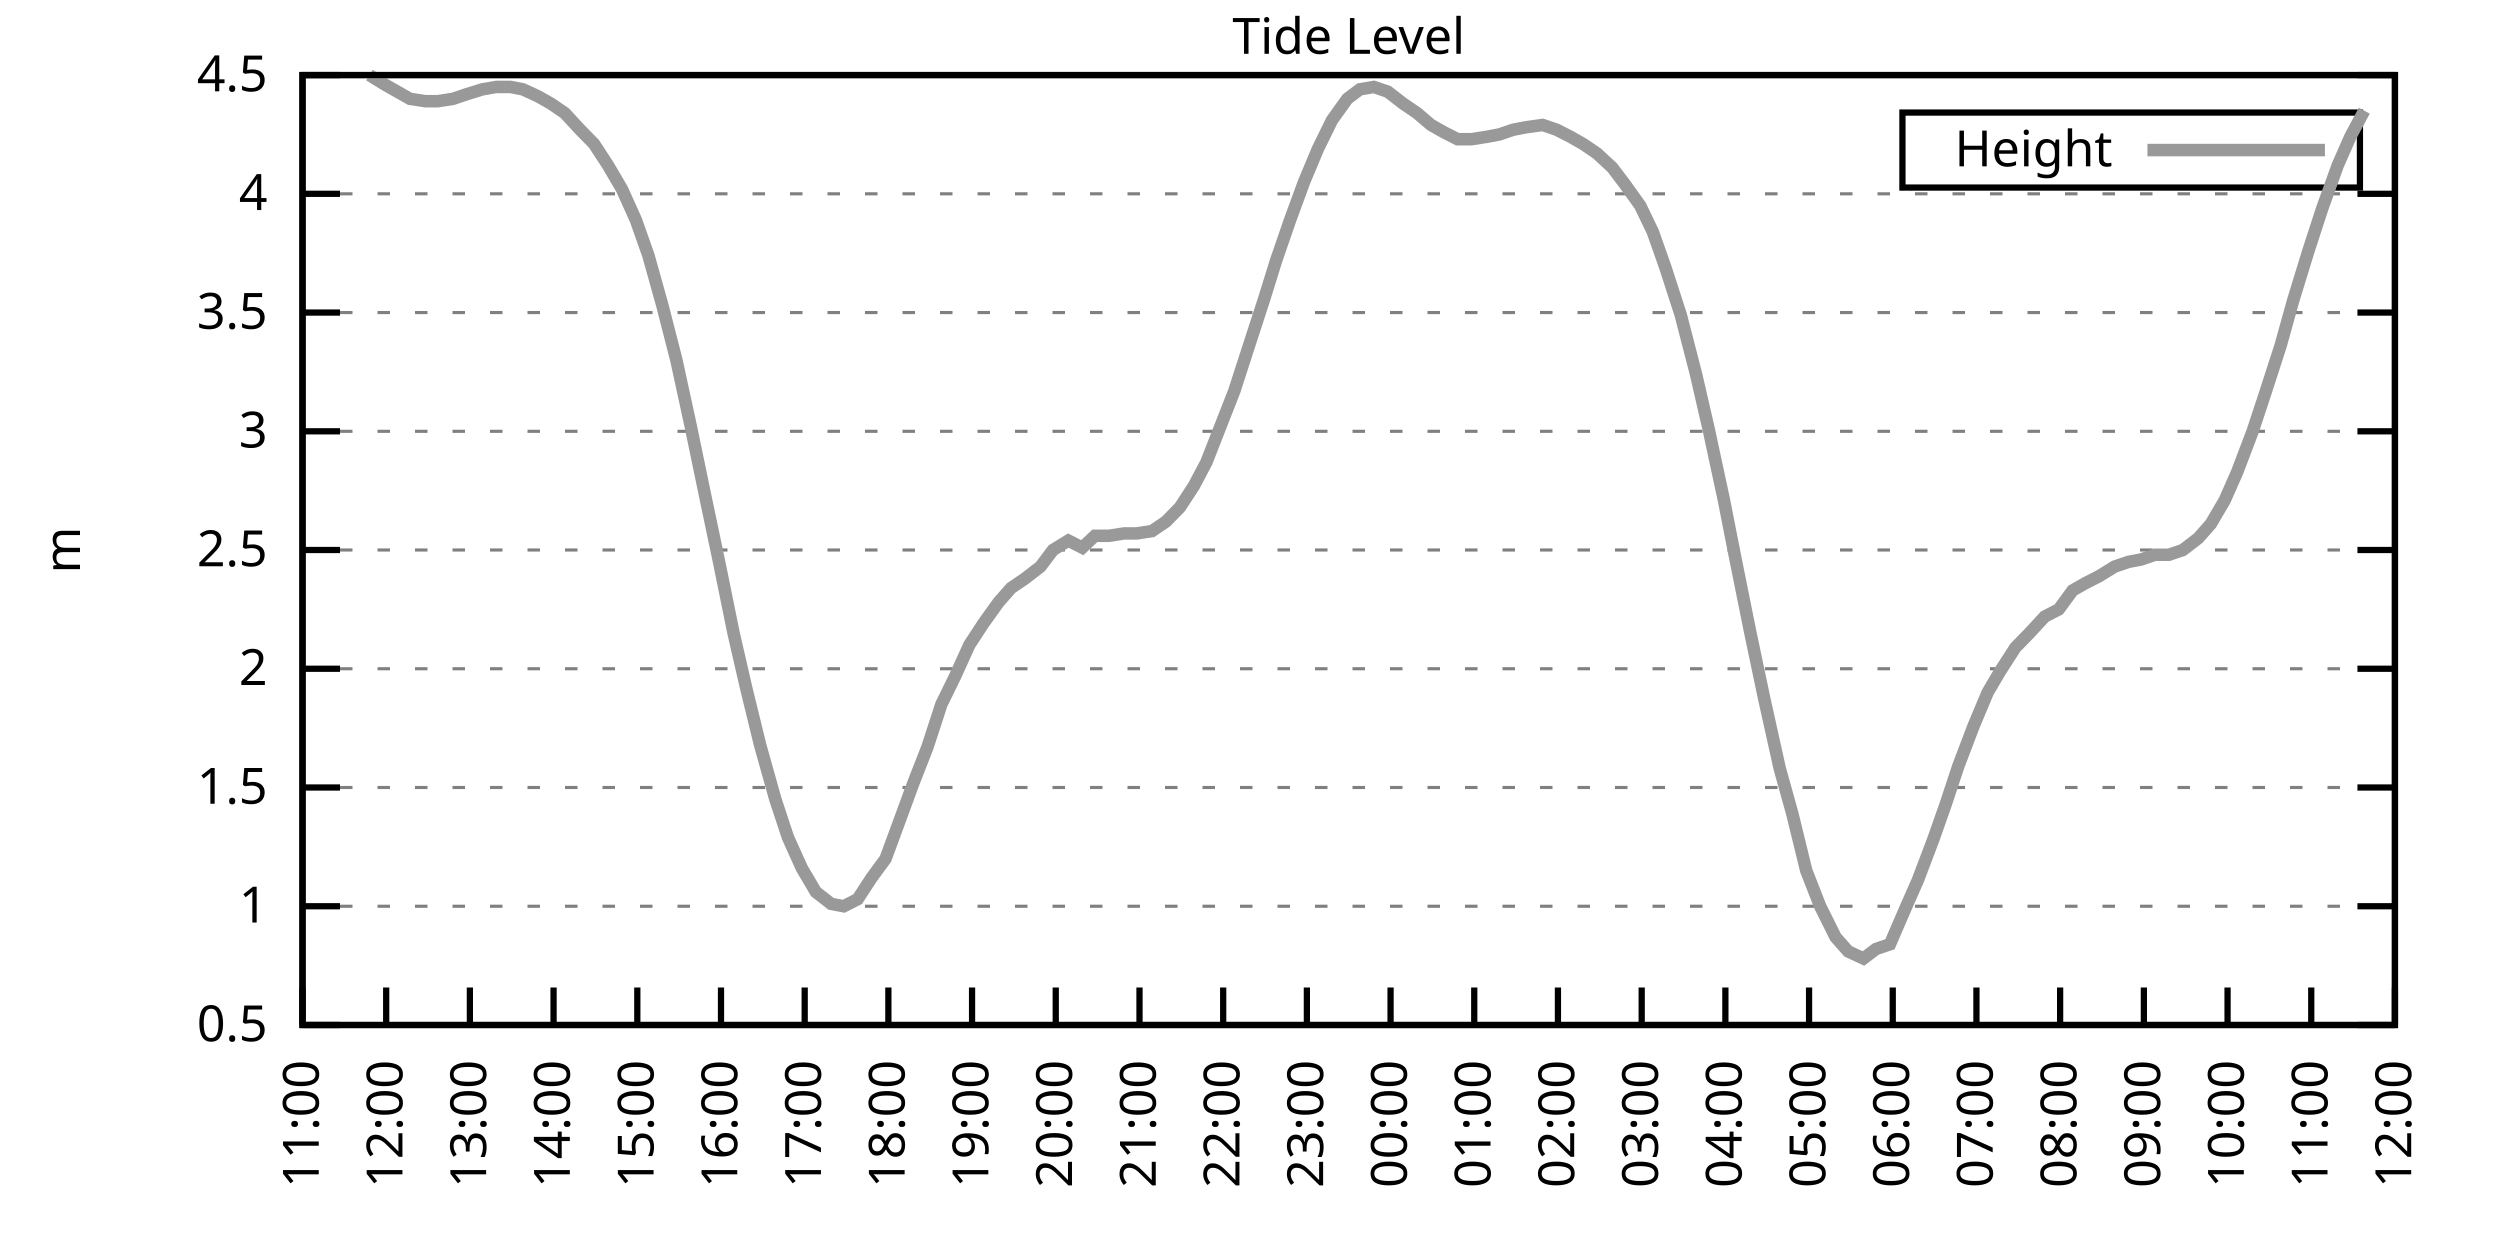
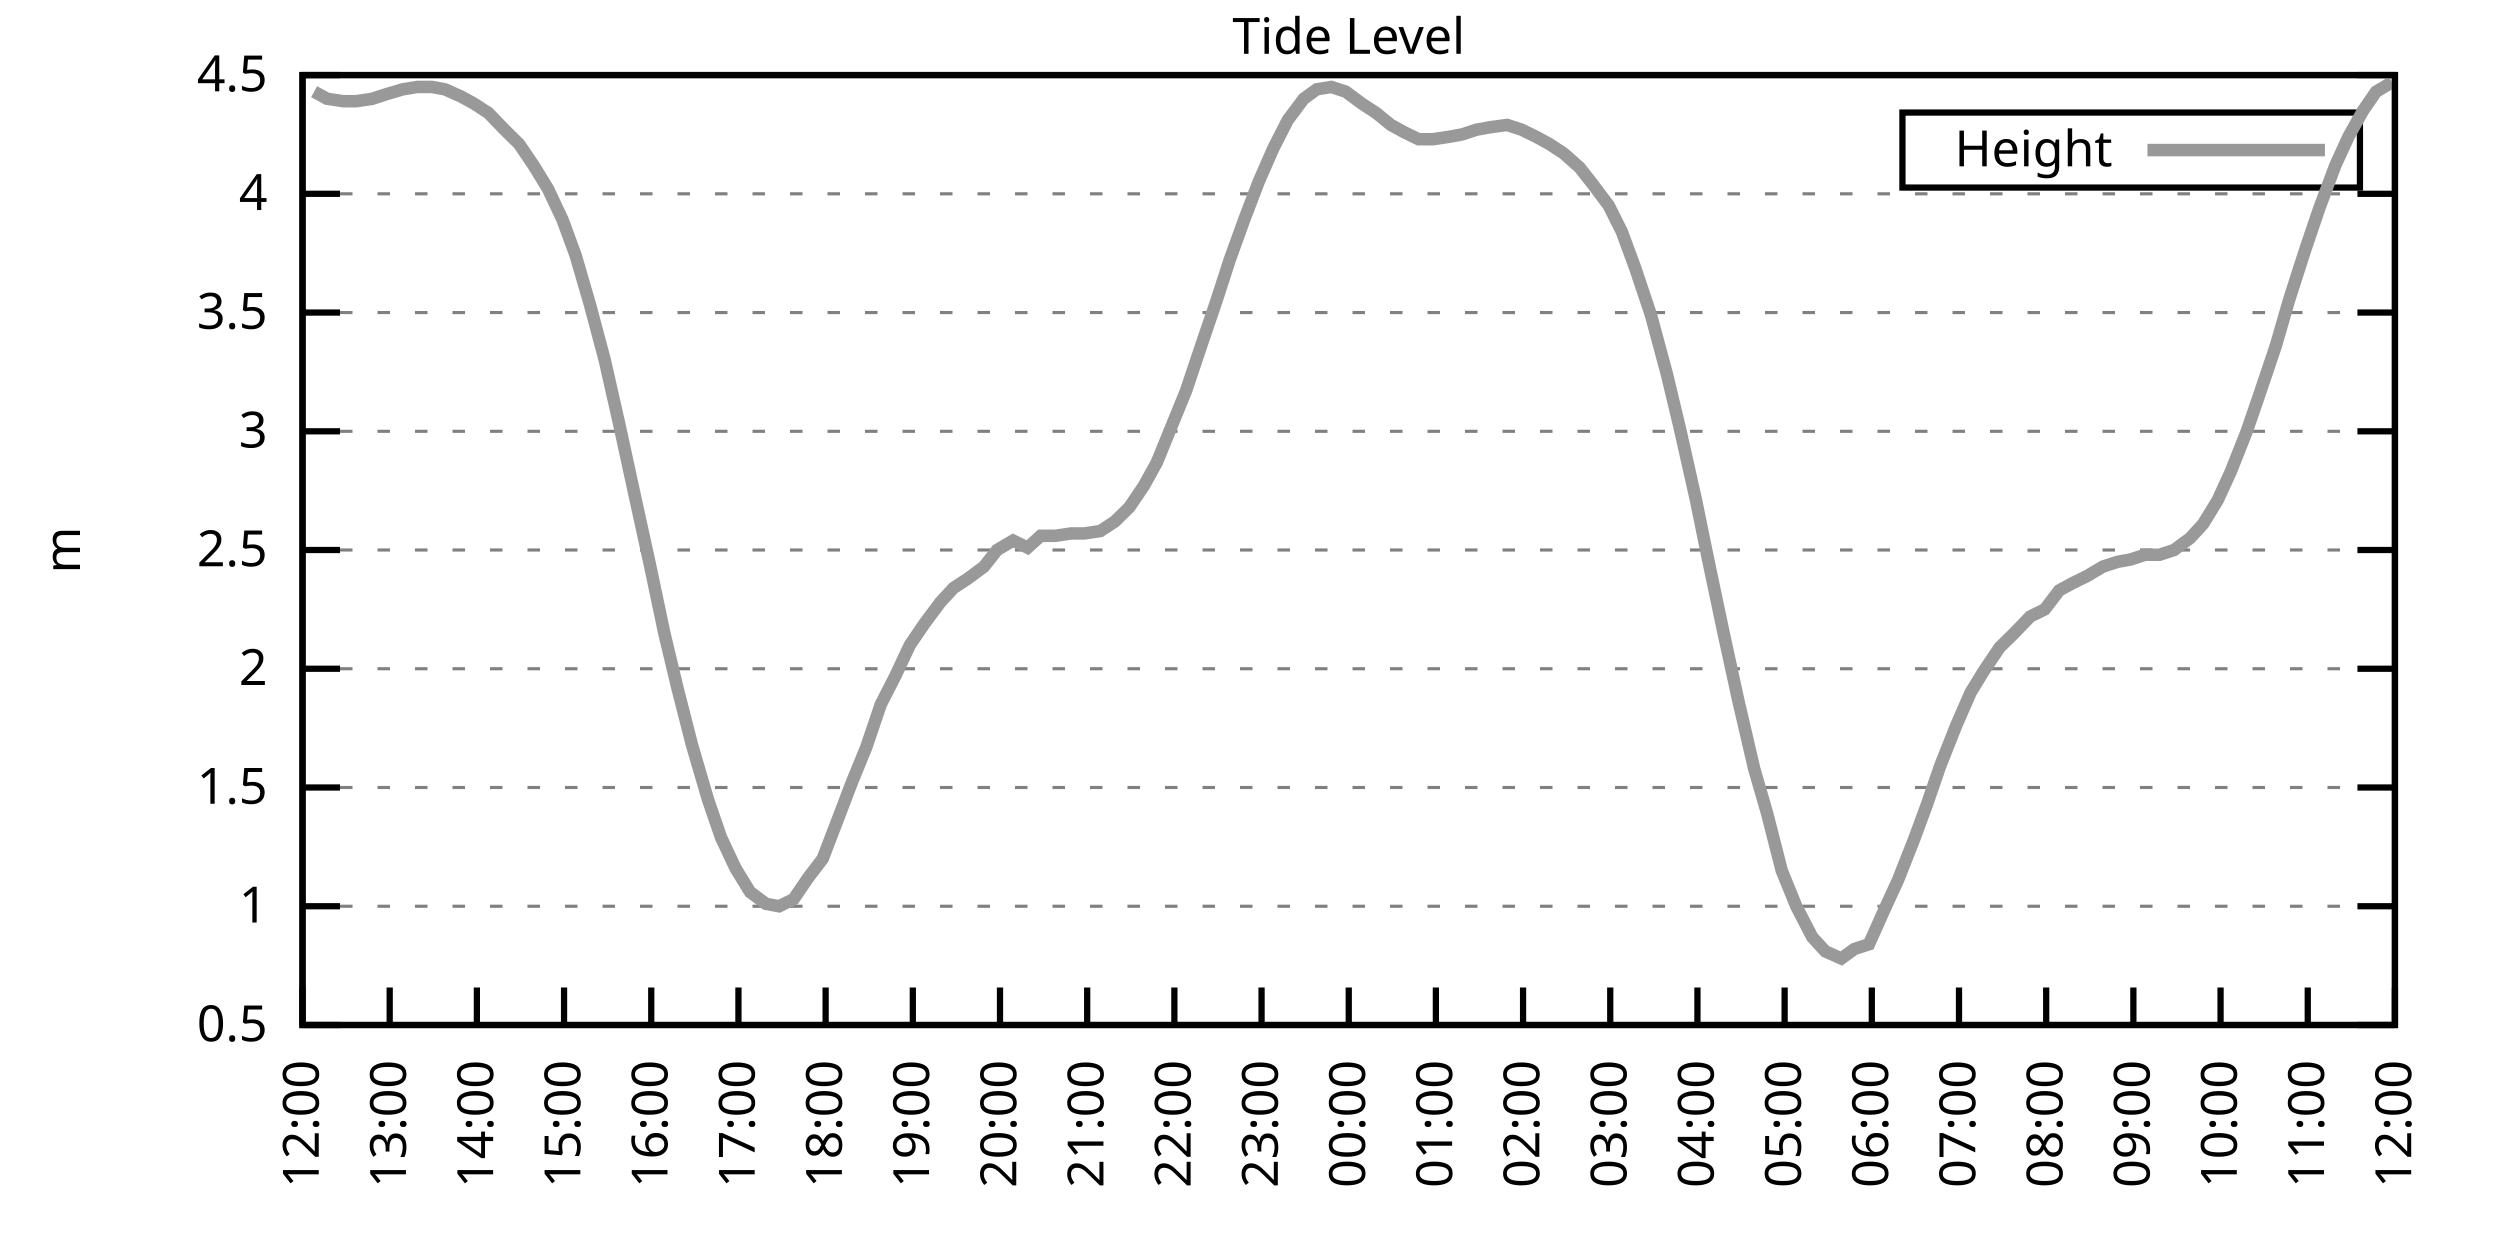
<svg xmlns="http://www.w3.org/2000/svg" xmlns:xlink="http://www.w3.org/1999/xlink" width="400" height="200" viewBox="0 0 400 200">
  <g id="gnuplot_canvas">
    <rect x="0" y="0" width="400" height="200" fill="none" />
    <defs>
      <circle id="gpDot" r="0.5" stroke-width="0.5" stroke="currentColor" />
      <path id="gpPt0" stroke-width="0.333" stroke="currentColor" d="M-1,0 h2 M0,-1 v2" />
      <path id="gpPt1" stroke-width="0.333" stroke="currentColor" d="M-1,-1 L1,1 M1,-1 L-1,1" />
      <path id="gpPt2" stroke-width="0.333" stroke="currentColor" d="M-1,0 L1,0 M0,-1 L0,1 M-1,-1 L1,1 M-1,1 L1,-1" />
      <rect id="gpPt3" stroke-width="0.333" stroke="currentColor" x="-1" y="-1" width="2" height="2" />
      <rect id="gpPt4" stroke-width="0.333" stroke="currentColor" fill="currentColor" x="-1" y="-1" width="2" height="2" />
      <circle id="gpPt5" stroke-width="0.333" stroke="currentColor" cx="0" cy="0" r="1" />
      <use xlink:href="#gpPt5" id="gpPt6" fill="currentColor" stroke="none" />
      <path id="gpPt7" stroke-width="0.333" stroke="currentColor" d="M0,-1.33 L-1.33,0.67 L1.33,0.67 z" />
      <use xlink:href="#gpPt7" id="gpPt8" fill="currentColor" stroke="none" />
      <use xlink:href="#gpPt7" id="gpPt9" stroke="currentColor" transform="rotate(180)" />
      <use xlink:href="#gpPt9" id="gpPt10" fill="currentColor" stroke="none" />
      <use xlink:href="#gpPt3" id="gpPt11" stroke="currentColor" transform="rotate(45)" />
      <use xlink:href="#gpPt11" id="gpPt12" fill="currentColor" stroke="none" />
      <path id="gpPt13" stroke-width="0.333" stroke="currentColor" d="M0,1.330 L1.265,0.411 L0.782,-1.067 L-0.782,-1.076 L-1.265,0.411 z" />
      <use xlink:href="#gpPt13" id="gpPt14" fill="currentColor" stroke="none" />
      <filter id="textbox" filterUnits="objectBoundingBox" x="0" y="0" height="1" width="1">
        <feFlood flood-color="white" flood-opacity="1" result="bgnd" />
        <feComposite in="SourceGraphic" in2="bgnd" operator="atop" />
      </filter>
      <filter id="greybox" filterUnits="objectBoundingBox" x="0" y="0" height="1" width="1">
        <feFlood flood-color="lightgrey" flood-opacity="1" result="grey" />
        <feComposite in="SourceGraphic" in2="grey" operator="atop" />
      </filter>
    </defs>
    <g fill="none" color="white" stroke="currentColor" stroke-width="1.00" stroke-linecap="butt" stroke-linejoin="miter">
</g>
    <g fill="none" color="black" stroke="currentColor" stroke-width="1.00" stroke-linecap="butt" stroke-linejoin="miter">
      <g stroke="none" shape-rendering="crispEdges">
        <polygon fill="rgb(255, 255, 255)" points="48.40,164.00 383.18,164.00 383.18,12.02 48.40,12.02 " />
      </g>
    </g>
    <g fill="none" color="black" stroke="currentColor" stroke-width="1.00" stroke-linecap="butt" stroke-linejoin="miter">
</g>
    <g fill="none" color="black" stroke="black" stroke-width="0.50" stroke-linecap="butt" stroke-linejoin="miter">
</g>
    <g fill="none" color="gray" stroke="currentColor" stroke-width="0.50" stroke-linecap="butt" stroke-linejoin="miter">
      <path stroke="gray" stroke-dasharray="2,4" class="gridline" d="M48.40,164.00 L383.19,164.00  " />
    </g>
    <g fill="none" color="gray" stroke="gray" stroke-width="1.00" stroke-linecap="butt" stroke-linejoin="miter">
</g>
    <g fill="none" color="black" stroke="currentColor" stroke-width="1.00" stroke-linecap="butt" stroke-linejoin="miter">
      <path stroke="black" d="M48.40,164.00 L54.40,164.00 M383.19,164.00 L377.19,164.00  " />
      <g transform="translate(42.80,166.60)" stroke="none" fill="black" font-family="Sans" font-size="8.00" text-anchor="end">
        <text>
          <tspan font-family="Sans"> 0.5</tspan>
        </text>
      </g>
    </g>
    <g fill="none" color="black" stroke="currentColor" stroke-width="1.00" stroke-linecap="butt" stroke-linejoin="miter">
</g>
    <g fill="none" color="black" stroke="black" stroke-width="0.50" stroke-linecap="butt" stroke-linejoin="miter">
</g>
    <g fill="none" color="gray" stroke="currentColor" stroke-width="0.50" stroke-linecap="butt" stroke-linejoin="miter">
      <path stroke="gray" stroke-dasharray="2,4" class="gridline" d="M48.40,145.00 L383.19,145.00  " />
    </g>
    <g fill="none" color="gray" stroke="gray" stroke-width="1.00" stroke-linecap="butt" stroke-linejoin="miter">
</g>
    <g fill="none" color="black" stroke="currentColor" stroke-width="1.00" stroke-linecap="butt" stroke-linejoin="miter">
      <path stroke="black" d="M48.40,145.00 L54.40,145.00 M383.19,145.00 L377.19,145.00  " />
      <g transform="translate(42.80,147.60)" stroke="none" fill="black" font-family="Sans" font-size="8.00" text-anchor="end">
        <text>
          <tspan font-family="Sans"> 1</tspan>
        </text>
      </g>
    </g>
    <g fill="none" color="black" stroke="currentColor" stroke-width="1.00" stroke-linecap="butt" stroke-linejoin="miter">
</g>
    <g fill="none" color="black" stroke="black" stroke-width="0.50" stroke-linecap="butt" stroke-linejoin="miter">
</g>
    <g fill="none" color="gray" stroke="currentColor" stroke-width="0.50" stroke-linecap="butt" stroke-linejoin="miter">
      <path stroke="gray" stroke-dasharray="2,4" class="gridline" d="M48.40,126.00 L383.19,126.00  " />
    </g>
    <g fill="none" color="gray" stroke="gray" stroke-width="1.00" stroke-linecap="butt" stroke-linejoin="miter">
</g>
    <g fill="none" color="black" stroke="currentColor" stroke-width="1.00" stroke-linecap="butt" stroke-linejoin="miter">
      <path stroke="black" d="M48.40,126.00 L54.40,126.00 M383.19,126.00 L377.19,126.00  " />
      <g transform="translate(42.80,128.60)" stroke="none" fill="black" font-family="Sans" font-size="8.00" text-anchor="end">
        <text>
          <tspan font-family="Sans"> 1.5</tspan>
        </text>
      </g>
    </g>
    <g fill="none" color="black" stroke="currentColor" stroke-width="1.00" stroke-linecap="butt" stroke-linejoin="miter">
</g>
    <g fill="none" color="black" stroke="black" stroke-width="0.50" stroke-linecap="butt" stroke-linejoin="miter">
</g>
    <g fill="none" color="gray" stroke="currentColor" stroke-width="0.50" stroke-linecap="butt" stroke-linejoin="miter">
      <path stroke="gray" stroke-dasharray="2,4" class="gridline" d="M48.40,107.00 L383.19,107.00  " />
    </g>
    <g fill="none" color="gray" stroke="gray" stroke-width="1.00" stroke-linecap="butt" stroke-linejoin="miter">
</g>
    <g fill="none" color="black" stroke="currentColor" stroke-width="1.00" stroke-linecap="butt" stroke-linejoin="miter">
      <path stroke="black" d="M48.40,107.00 L54.40,107.00 M383.19,107.00 L377.19,107.00  " />
      <g transform="translate(42.80,109.60)" stroke="none" fill="black" font-family="Sans" font-size="8.00" text-anchor="end">
        <text>
          <tspan font-family="Sans"> 2</tspan>
        </text>
      </g>
    </g>
    <g fill="none" color="black" stroke="currentColor" stroke-width="1.00" stroke-linecap="butt" stroke-linejoin="miter">
</g>
    <g fill="none" color="black" stroke="black" stroke-width="0.50" stroke-linecap="butt" stroke-linejoin="miter">
</g>
    <g fill="none" color="gray" stroke="currentColor" stroke-width="0.50" stroke-linecap="butt" stroke-linejoin="miter">
      <path stroke="gray" stroke-dasharray="2,4" class="gridline" d="M48.40,88.00 L383.19,88.00  " />
    </g>
    <g fill="none" color="gray" stroke="gray" stroke-width="1.00" stroke-linecap="butt" stroke-linejoin="miter">
</g>
    <g fill="none" color="black" stroke="currentColor" stroke-width="1.00" stroke-linecap="butt" stroke-linejoin="miter">
      <path stroke="black" d="M48.40,88.00 L54.40,88.00 M383.19,88.00 L377.19,88.00  " />
      <g transform="translate(42.80,90.60)" stroke="none" fill="black" font-family="Sans" font-size="8.00" text-anchor="end">
        <text>
          <tspan font-family="Sans"> 2.5</tspan>
        </text>
      </g>
    </g>
    <g fill="none" color="black" stroke="currentColor" stroke-width="1.00" stroke-linecap="butt" stroke-linejoin="miter">
</g>
    <g fill="none" color="black" stroke="black" stroke-width="0.50" stroke-linecap="butt" stroke-linejoin="miter">
</g>
    <g fill="none" color="gray" stroke="currentColor" stroke-width="0.50" stroke-linecap="butt" stroke-linejoin="miter">
      <path stroke="gray" stroke-dasharray="2,4" class="gridline" d="M48.40,69.01 L383.19,69.01  " />
    </g>
    <g fill="none" color="gray" stroke="gray" stroke-width="1.00" stroke-linecap="butt" stroke-linejoin="miter">
</g>
    <g fill="none" color="black" stroke="currentColor" stroke-width="1.00" stroke-linecap="butt" stroke-linejoin="miter">
      <path stroke="black" d="M48.40,69.01 L54.40,69.01 M383.19,69.01 L377.19,69.01  " />
      <g transform="translate(42.80,71.61)" stroke="none" fill="black" font-family="Sans" font-size="8.00" text-anchor="end">
        <text>
          <tspan font-family="Sans"> 3</tspan>
        </text>
      </g>
    </g>
    <g fill="none" color="black" stroke="currentColor" stroke-width="1.00" stroke-linecap="butt" stroke-linejoin="miter">
</g>
    <g fill="none" color="black" stroke="black" stroke-width="0.50" stroke-linecap="butt" stroke-linejoin="miter">
</g>
    <g fill="none" color="gray" stroke="currentColor" stroke-width="0.50" stroke-linecap="butt" stroke-linejoin="miter">
      <path stroke="gray" stroke-dasharray="2,4" class="gridline" d="M48.40,50.01 L383.19,50.01  " />
    </g>
    <g fill="none" color="gray" stroke="gray" stroke-width="1.00" stroke-linecap="butt" stroke-linejoin="miter">
</g>
    <g fill="none" color="black" stroke="currentColor" stroke-width="1.00" stroke-linecap="butt" stroke-linejoin="miter">
      <path stroke="black" d="M48.40,50.01 L54.40,50.01 M383.19,50.01 L377.19,50.01  " />
      <g transform="translate(42.80,52.61)" stroke="none" fill="black" font-family="Sans" font-size="8.00" text-anchor="end">
        <text>
          <tspan font-family="Sans"> 3.5</tspan>
        </text>
      </g>
    </g>
    <g fill="none" color="black" stroke="currentColor" stroke-width="1.00" stroke-linecap="butt" stroke-linejoin="miter">
</g>
    <g fill="none" color="black" stroke="black" stroke-width="0.50" stroke-linecap="butt" stroke-linejoin="miter">
</g>
    <g fill="none" color="gray" stroke="currentColor" stroke-width="0.50" stroke-linecap="butt" stroke-linejoin="miter">
      <path stroke="gray" stroke-dasharray="2,4" class="gridline" d="M48.40,31.01 L383.19,31.01  " />
    </g>
    <g fill="none" color="gray" stroke="gray" stroke-width="1.00" stroke-linecap="butt" stroke-linejoin="miter">
</g>
    <g fill="none" color="black" stroke="currentColor" stroke-width="1.00" stroke-linecap="butt" stroke-linejoin="miter">
      <path stroke="black" d="M48.40,31.01 L54.40,31.01 M383.19,31.01 L377.19,31.01  " />
      <g transform="translate(42.80,33.61)" stroke="none" fill="black" font-family="Sans" font-size="8.00" text-anchor="end">
        <text>
          <tspan font-family="Sans"> 4</tspan>
        </text>
      </g>
    </g>
    <g fill="none" color="black" stroke="currentColor" stroke-width="1.00" stroke-linecap="butt" stroke-linejoin="miter">
</g>
    <g fill="none" color="black" stroke="black" stroke-width="0.50" stroke-linecap="butt" stroke-linejoin="miter">
</g>
    <g fill="none" color="gray" stroke="currentColor" stroke-width="0.50" stroke-linecap="butt" stroke-linejoin="miter">
      <path stroke="gray" stroke-dasharray="2,4" class="gridline" d="M48.40,12.01 L383.19,12.01  " />
    </g>
    <g fill="none" color="gray" stroke="gray" stroke-width="1.00" stroke-linecap="butt" stroke-linejoin="miter">
</g>
    <g fill="none" color="black" stroke="currentColor" stroke-width="1.00" stroke-linecap="butt" stroke-linejoin="miter">
      <path stroke="black" d="M48.40,12.01 L54.40,12.01 M383.19,12.01 L377.19,12.01  " />
      <g transform="translate(42.80,14.61)" stroke="none" fill="black" font-family="Sans" font-size="8.00" text-anchor="end">
        <text>
          <tspan font-family="Sans"> 4.5</tspan>
        </text>
      </g>
    </g>
    <g fill="none" color="black" stroke="currentColor" stroke-width="1.00" stroke-linecap="butt" stroke-linejoin="miter">
      <path stroke="black" d="M48.40,164.00 L48.40,158.00  " />
      <g transform="translate(51.00,169.60) rotate(270.00)" stroke="none" fill="black" font-family="Sans" font-size="8.00" text-anchor="end">
        <text>
-           <tspan font-family="Sans">11:00</tspan>
-         </text>
-       </g>
-     </g>
-     <g fill="none" color="black" stroke="currentColor" stroke-width="1.00" stroke-linecap="butt" stroke-linejoin="miter">
-       <path stroke="black" d="M61.79,164.00 L61.79,158.00  " />
-       <g transform="translate(64.39,169.60) rotate(270.00)" stroke="none" fill="black" font-family="Sans" font-size="8.00" text-anchor="end">
-         <text>
          <tspan font-family="Sans">12:00</tspan>
        </text>
      </g>
    </g>
    <g fill="none" color="black" stroke="currentColor" stroke-width="1.00" stroke-linecap="butt" stroke-linejoin="miter">
-       <path stroke="black" d="M75.18,164.00 L75.18,158.00  " />
-       <g transform="translate(77.78,169.60) rotate(270.00)" stroke="none" fill="black" font-family="Sans" font-size="8.00" text-anchor="end">
+       <path stroke="black" d="M62.35,164.00 L62.35,158.00  " />
+       <g transform="translate(64.95,169.60) rotate(270.00)" stroke="none" fill="black" font-family="Sans" font-size="8.00" text-anchor="end">
        <text>
          <tspan font-family="Sans">13:00</tspan>
        </text>
      </g>
    </g>
    <g fill="none" color="black" stroke="currentColor" stroke-width="1.00" stroke-linecap="butt" stroke-linejoin="miter">
-       <path stroke="black" d="M88.57,164.00 L88.57,158.00  " />
-       <g transform="translate(91.17,169.60) rotate(270.00)" stroke="none" fill="black" font-family="Sans" font-size="8.00" text-anchor="end">
+       <path stroke="black" d="M76.30,164.00 L76.30,158.00  " />
+       <g transform="translate(78.90,169.60) rotate(270.00)" stroke="none" fill="black" font-family="Sans" font-size="8.00" text-anchor="end">
        <text>
          <tspan font-family="Sans">14:00</tspan>
        </text>
      </g>
    </g>
    <g fill="none" color="black" stroke="currentColor" stroke-width="1.00" stroke-linecap="butt" stroke-linejoin="miter">
-       <path stroke="black" d="M101.97,164.00 L101.97,158.00  " />
-       <g transform="translate(104.57,169.60) rotate(270.00)" stroke="none" fill="black" font-family="Sans" font-size="8.00" text-anchor="end">
+       <path stroke="black" d="M90.25,164.00 L90.25,158.00  " />
+       <g transform="translate(92.85,169.60) rotate(270.00)" stroke="none" fill="black" font-family="Sans" font-size="8.00" text-anchor="end">
        <text>
          <tspan font-family="Sans">15:00</tspan>
        </text>
      </g>
    </g>
    <g fill="none" color="black" stroke="currentColor" stroke-width="1.00" stroke-linecap="butt" stroke-linejoin="miter">
-       <path stroke="black" d="M115.36,164.00 L115.36,158.00  " />
-       <g transform="translate(117.96,169.60) rotate(270.00)" stroke="none" fill="black" font-family="Sans" font-size="8.00" text-anchor="end">
+       <path stroke="black" d="M104.20,164.00 L104.20,158.00  " />
+       <g transform="translate(106.80,169.60) rotate(270.00)" stroke="none" fill="black" font-family="Sans" font-size="8.00" text-anchor="end">
        <text>
          <tspan font-family="Sans">16:00</tspan>
        </text>
      </g>
    </g>
    <g fill="none" color="black" stroke="currentColor" stroke-width="1.00" stroke-linecap="butt" stroke-linejoin="miter">
-       <path stroke="black" d="M128.75,164.00 L128.75,158.00  " />
-       <g transform="translate(131.35,169.60) rotate(270.00)" stroke="none" fill="black" font-family="Sans" font-size="8.00" text-anchor="end">
+       <path stroke="black" d="M118.15,164.00 L118.15,158.00  " />
+       <g transform="translate(120.75,169.60) rotate(270.00)" stroke="none" fill="black" font-family="Sans" font-size="8.00" text-anchor="end">
        <text>
          <tspan font-family="Sans">17:00</tspan>
        </text>
      </g>
    </g>
    <g fill="none" color="black" stroke="currentColor" stroke-width="1.00" stroke-linecap="butt" stroke-linejoin="miter">
-       <path stroke="black" d="M142.14,164.00 L142.14,158.00  " />
-       <g transform="translate(144.74,169.60) rotate(270.00)" stroke="none" fill="black" font-family="Sans" font-size="8.00" text-anchor="end">
+       <path stroke="black" d="M132.10,164.00 L132.10,158.00  " />
+       <g transform="translate(134.70,169.60) rotate(270.00)" stroke="none" fill="black" font-family="Sans" font-size="8.00" text-anchor="end">
        <text>
          <tspan font-family="Sans">18:00</tspan>
        </text>
      </g>
    </g>
    <g fill="none" color="black" stroke="currentColor" stroke-width="1.00" stroke-linecap="butt" stroke-linejoin="miter">
-       <path stroke="black" d="M155.53,164.00 L155.53,158.00  " />
-       <g transform="translate(158.13,169.60) rotate(270.00)" stroke="none" fill="black" font-family="Sans" font-size="8.00" text-anchor="end">
+       <path stroke="black" d="M146.05,164.00 L146.05,158.00  " />
+       <g transform="translate(148.65,169.60) rotate(270.00)" stroke="none" fill="black" font-family="Sans" font-size="8.00" text-anchor="end">
        <text>
          <tspan font-family="Sans">19:00</tspan>
        </text>
      </g>
    </g>
    <g fill="none" color="black" stroke="currentColor" stroke-width="1.00" stroke-linecap="butt" stroke-linejoin="miter">
-       <path stroke="black" d="M168.92,164.00 L168.92,158.00  " />
-       <g transform="translate(171.52,169.60) rotate(270.00)" stroke="none" fill="black" font-family="Sans" font-size="8.00" text-anchor="end">
+       <path stroke="black" d="M160.00,164.00 L160.00,158.00  " />
+       <g transform="translate(162.60,169.60) rotate(270.00)" stroke="none" fill="black" font-family="Sans" font-size="8.00" text-anchor="end">
        <text>
          <tspan font-family="Sans">20:00</tspan>
        </text>
      </g>
    </g>
    <g fill="none" color="black" stroke="currentColor" stroke-width="1.00" stroke-linecap="butt" stroke-linejoin="miter">
-       <path stroke="black" d="M182.32,164.00 L182.32,158.00  " />
-       <g transform="translate(184.92,169.60) rotate(270.00)" stroke="none" fill="black" font-family="Sans" font-size="8.00" text-anchor="end">
+       <path stroke="black" d="M173.95,164.00 L173.95,158.00  " />
+       <g transform="translate(176.55,169.60) rotate(270.00)" stroke="none" fill="black" font-family="Sans" font-size="8.00" text-anchor="end">
        <text>
          <tspan font-family="Sans">21:00</tspan>
        </text>
      </g>
    </g>
    <g fill="none" color="black" stroke="currentColor" stroke-width="1.00" stroke-linecap="butt" stroke-linejoin="miter">
-       <path stroke="black" d="M195.71,164.00 L195.71,158.00  " />
-       <g transform="translate(198.31,169.60) rotate(270.00)" stroke="none" fill="black" font-family="Sans" font-size="8.00" text-anchor="end">
+       <path stroke="black" d="M187.90,164.00 L187.90,158.00  " />
+       <g transform="translate(190.50,169.60) rotate(270.00)" stroke="none" fill="black" font-family="Sans" font-size="8.00" text-anchor="end">
        <text>
          <tspan font-family="Sans">22:00</tspan>
        </text>
      </g>
    </g>
    <g fill="none" color="black" stroke="currentColor" stroke-width="1.00" stroke-linecap="butt" stroke-linejoin="miter">
-       <path stroke="black" d="M209.10,164.00 L209.10,158.00  " />
-       <g transform="translate(211.70,169.60) rotate(270.00)" stroke="none" fill="black" font-family="Sans" font-size="8.00" text-anchor="end">
+       <path stroke="black" d="M201.85,164.00 L201.85,158.00  " />
+       <g transform="translate(204.45,169.60) rotate(270.00)" stroke="none" fill="black" font-family="Sans" font-size="8.00" text-anchor="end">
        <text>
          <tspan font-family="Sans">23:00</tspan>
        </text>
      </g>
    </g>
    <g fill="none" color="black" stroke="currentColor" stroke-width="1.00" stroke-linecap="butt" stroke-linejoin="miter">
-       <path stroke="black" d="M222.49,164.00 L222.49,158.00  " />
-       <g transform="translate(225.09,169.60) rotate(270.00)" stroke="none" fill="black" font-family="Sans" font-size="8.00" text-anchor="end">
+       <path stroke="black" d="M215.80,164.00 L215.80,158.00  " />
+       <g transform="translate(218.40,169.60) rotate(270.00)" stroke="none" fill="black" font-family="Sans" font-size="8.00" text-anchor="end">
        <text>
          <tspan font-family="Sans">00:00</tspan>
        </text>
      </g>
    </g>
    <g fill="none" color="black" stroke="currentColor" stroke-width="1.00" stroke-linecap="butt" stroke-linejoin="miter">
-       <path stroke="black" d="M235.88,164.00 L235.88,158.00  " />
-       <g transform="translate(238.48,169.60) rotate(270.00)" stroke="none" fill="black" font-family="Sans" font-size="8.00" text-anchor="end">
+       <path stroke="black" d="M229.74,164.00 L229.74,158.00  " />
+       <g transform="translate(232.34,169.60) rotate(270.00)" stroke="none" fill="black" font-family="Sans" font-size="8.00" text-anchor="end">
        <text>
          <tspan font-family="Sans">01:00</tspan>
        </text>
      </g>
    </g>
    <g fill="none" color="black" stroke="currentColor" stroke-width="1.00" stroke-linecap="butt" stroke-linejoin="miter">
-       <path stroke="black" d="M249.27,164.00 L249.27,158.00  " />
-       <g transform="translate(251.87,169.60) rotate(270.00)" stroke="none" fill="black" font-family="Sans" font-size="8.00" text-anchor="end">
+       <path stroke="black" d="M243.69,164.00 L243.69,158.00  " />
+       <g transform="translate(246.29,169.60) rotate(270.00)" stroke="none" fill="black" font-family="Sans" font-size="8.00" text-anchor="end">
        <text>
          <tspan font-family="Sans">02:00</tspan>
        </text>
      </g>
    </g>
    <g fill="none" color="black" stroke="currentColor" stroke-width="1.00" stroke-linecap="butt" stroke-linejoin="miter">
-       <path stroke="black" d="M262.67,164.00 L262.67,158.00  " />
-       <g transform="translate(265.27,169.60) rotate(270.00)" stroke="none" fill="black" font-family="Sans" font-size="8.00" text-anchor="end">
+       <path stroke="black" d="M257.64,164.00 L257.64,158.00  " />
+       <g transform="translate(260.24,169.60) rotate(270.00)" stroke="none" fill="black" font-family="Sans" font-size="8.00" text-anchor="end">
        <text>
          <tspan font-family="Sans">03:00</tspan>
        </text>
      </g>
    </g>
    <g fill="none" color="black" stroke="currentColor" stroke-width="1.00" stroke-linecap="butt" stroke-linejoin="miter">
-       <path stroke="black" d="M276.06,164.00 L276.06,158.00  " />
-       <g transform="translate(278.66,169.60) rotate(270.00)" stroke="none" fill="black" font-family="Sans" font-size="8.00" text-anchor="end">
+       <path stroke="black" d="M271.59,164.00 L271.59,158.00  " />
+       <g transform="translate(274.19,169.60) rotate(270.00)" stroke="none" fill="black" font-family="Sans" font-size="8.00" text-anchor="end">
        <text>
          <tspan font-family="Sans">04:00</tspan>
        </text>
      </g>
    </g>
    <g fill="none" color="black" stroke="currentColor" stroke-width="1.00" stroke-linecap="butt" stroke-linejoin="miter">
-       <path stroke="black" d="M289.45,164.00 L289.45,158.00  " />
-       <g transform="translate(292.05,169.60) rotate(270.00)" stroke="none" fill="black" font-family="Sans" font-size="8.00" text-anchor="end">
+       <path stroke="black" d="M285.54,164.00 L285.54,158.00  " />
+       <g transform="translate(288.14,169.60) rotate(270.00)" stroke="none" fill="black" font-family="Sans" font-size="8.00" text-anchor="end">
        <text>
          <tspan font-family="Sans">05:00</tspan>
        </text>
      </g>
    </g>
    <g fill="none" color="black" stroke="currentColor" stroke-width="1.00" stroke-linecap="butt" stroke-linejoin="miter">
-       <path stroke="black" d="M302.84,164.00 L302.84,158.00  " />
-       <g transform="translate(305.44,169.60) rotate(270.00)" stroke="none" fill="black" font-family="Sans" font-size="8.00" text-anchor="end">
+       <path stroke="black" d="M299.49,164.00 L299.49,158.00  " />
+       <g transform="translate(302.09,169.60) rotate(270.00)" stroke="none" fill="black" font-family="Sans" font-size="8.00" text-anchor="end">
        <text>
          <tspan font-family="Sans">06:00</tspan>
        </text>
      </g>
    </g>
    <g fill="none" color="black" stroke="currentColor" stroke-width="1.00" stroke-linecap="butt" stroke-linejoin="miter">
-       <path stroke="black" d="M316.23,164.00 L316.23,158.00  " />
-       <g transform="translate(318.83,169.60) rotate(270.00)" stroke="none" fill="black" font-family="Sans" font-size="8.00" text-anchor="end">
+       <path stroke="black" d="M313.44,164.00 L313.44,158.00  " />
+       <g transform="translate(316.04,169.60) rotate(270.00)" stroke="none" fill="black" font-family="Sans" font-size="8.00" text-anchor="end">
        <text>
          <tspan font-family="Sans">07:00</tspan>
        </text>
      </g>
    </g>
    <g fill="none" color="black" stroke="currentColor" stroke-width="1.00" stroke-linecap="butt" stroke-linejoin="miter">
-       <path stroke="black" d="M329.62,164.00 L329.62,158.00  " />
-       <g transform="translate(332.22,169.60) rotate(270.00)" stroke="none" fill="black" font-family="Sans" font-size="8.00" text-anchor="end">
+       <path stroke="black" d="M327.39,164.00 L327.39,158.00  " />
+       <g transform="translate(329.99,169.60) rotate(270.00)" stroke="none" fill="black" font-family="Sans" font-size="8.00" text-anchor="end">
        <text>
          <tspan font-family="Sans">08:00</tspan>
        </text>
      </g>
    </g>
    <g fill="none" color="black" stroke="currentColor" stroke-width="1.00" stroke-linecap="butt" stroke-linejoin="miter">
-       <path stroke="black" d="M343.02,164.00 L343.02,158.00  " />
-       <g transform="translate(345.62,169.60) rotate(270.00)" stroke="none" fill="black" font-family="Sans" font-size="8.00" text-anchor="end">
+       <path stroke="black" d="M341.34,164.00 L341.34,158.00  " />
+       <g transform="translate(343.94,169.60) rotate(270.00)" stroke="none" fill="black" font-family="Sans" font-size="8.00" text-anchor="end">
        <text>
          <tspan font-family="Sans">09:00</tspan>
        </text>
      </g>
    </g>
    <g fill="none" color="black" stroke="currentColor" stroke-width="1.00" stroke-linecap="butt" stroke-linejoin="miter">
-       <path stroke="black" d="M356.41,164.00 L356.41,158.00  " />
-       <g transform="translate(359.01,169.60) rotate(270.00)" stroke="none" fill="black" font-family="Sans" font-size="8.00" text-anchor="end">
+       <path stroke="black" d="M355.29,164.00 L355.29,158.00  " />
+       <g transform="translate(357.89,169.60) rotate(270.00)" stroke="none" fill="black" font-family="Sans" font-size="8.00" text-anchor="end">
        <text>
          <tspan font-family="Sans">10:00</tspan>
        </text>
      </g>
    </g>
    <g fill="none" color="black" stroke="currentColor" stroke-width="1.00" stroke-linecap="butt" stroke-linejoin="miter">
-       <path stroke="black" d="M369.80,164.00 L369.80,158.00  " />
-       <g transform="translate(372.40,169.60) rotate(270.00)" stroke="none" fill="black" font-family="Sans" font-size="8.00" text-anchor="end">
+       <path stroke="black" d="M369.24,164.00 L369.24,158.00  " />
+       <g transform="translate(371.84,169.60) rotate(270.00)" stroke="none" fill="black" font-family="Sans" font-size="8.00" text-anchor="end">
        <text>
          <tspan font-family="Sans">11:00</tspan>
        </text>
      </g>
    </g>
    <g fill="none" color="black" stroke="currentColor" stroke-width="1.00" stroke-linecap="butt" stroke-linejoin="miter">
      <path stroke="black" d="M383.19,164.00 L383.19,158.00  " />
      <g transform="translate(385.79,169.60) rotate(270.00)" stroke="none" fill="black" font-family="Sans" font-size="8.00" text-anchor="end">
        <text>
          <tspan font-family="Sans">12:00</tspan>
        </text>
      </g>
    </g>
    <g fill="none" color="black" stroke="currentColor" stroke-width="1.00" stroke-linecap="butt" stroke-linejoin="miter">
</g>
    <g fill="none" color="black" stroke="currentColor" stroke-width="1.00" stroke-linecap="butt" stroke-linejoin="miter">
      <path stroke="black" d="M48.40,12.01 L48.40,164.00 L383.19,164.00 L383.19,12.01 L48.40,12.01 Z  " />
    </g>
    <g fill="none" color="black" stroke="currentColor" stroke-width="1.00" stroke-linecap="butt" stroke-linejoin="miter">
</g>
    <g fill="none" color="black" stroke="currentColor" stroke-width="1.00" stroke-linecap="butt" stroke-linejoin="miter">
      <path stroke="black" d="M304.39,30.01 L304.39,18.01 L377.59,18.01 L377.59,30.01 L304.39,30.01 Z  " />
    </g>
    <g id="Tide_level_plot_1">
      <g fill="none" color="white" stroke="black" stroke-width="2.00" stroke-linecap="butt" stroke-linejoin="miter">
</g>
      <g fill="none" color="black" stroke="currentColor" stroke-width="2.00" stroke-linecap="butt" stroke-linejoin="miter">
        <g transform="translate(337.99,26.61)" stroke="none" fill="black" font-family="Sans" font-size="8.00" text-anchor="end">
          <text>
            <tspan font-family="Sans">Height</tspan>
          </text>
        </g>
      </g>
      <g fill="none" color="black" stroke="currentColor" stroke-width="2.00" stroke-linecap="butt" stroke-linejoin="miter">
-         <path stroke="rgb(153, 153, 153)" d="M343.59,24.01 L371.99,24.01 M59.11,12.01 L61.57,13.53 L63.58,14.67 L65.59,15.81 L68.04,16.19 L70.05,16.19   L72.50,15.81 L74.74,15.05 L77.19,14.29 L79.42,13.91 L81.66,13.91 L83.66,14.29 L86.12,15.43 L88.13,16.57   L90.36,18.09 L92.82,20.75 L95.05,23.03 L97.28,26.45 L99.51,30.25 L101.74,35.19 L103.75,40.89 L105.98,48.87   L108.22,57.61 L110.45,67.87 L112.90,79.65 L115.13,90.28 L117.37,101.30 L119.38,110.04 L121.61,119.16 L124.06,127.90   L126.07,133.98 L128.30,138.92 L130.54,142.72 L132.99,144.62 L135.00,145.00 L137.23,143.86 L139.46,140.44 L141.69,137.40   L143.93,131.32 L146.16,125.24 L148.39,119.54 L150.62,112.70 L152.85,108.14 L155.09,103.20 L157.32,99.78 L159.77,96.36   L161.78,94.08 L164.01,92.56 L166.47,90.66 L168.48,88.00 L170.93,86.49 L173.17,87.63 L175.17,85.73 L177.41,85.73   L179.86,85.35 L181.87,85.35 L184.32,84.97 L186.56,83.45 L188.79,81.17 L191.02,77.75 L193.03,73.95 L195.26,68.25   L197.49,62.55 L199.95,54.95 L202.18,48.11 L204.19,41.65 L206.42,35.19 L208.65,29.11 L210.88,23.79 L213.12,19.23   L215.57,15.81 L217.58,14.29 L219.81,13.91 L222.04,14.67 L224.50,16.57 L226.73,18.09 L228.96,19.99 L230.97,21.13   L233.20,22.27 L235.44,22.27 L237.89,21.89 L239.90,21.51 L242.13,20.75 L244.14,20.37 L246.82,19.99 L249.05,20.75   L251.28,21.89 L253.29,23.03 L255.52,24.55 L257.98,26.83 L259.99,29.49 L262.44,32.91 L264.45,37.09 L266.46,42.79   L268.92,50.39 L271.37,59.89 L273.38,68.63 L275.83,80.03 L277.62,89.14 L280.07,101.30 L282.31,111.94 L284.76,122.96   L286.77,130.18 L289.00,139.30 L291.23,145.00 L293.69,149.94 L295.70,152.22 L298.15,153.36 L300.16,151.84 L302.39,151.08   L304.85,145.38 L306.86,140.82 L309.31,134.36 L311.32,128.66 L313.33,122.58 L315.79,116.12 L318.02,110.80 L320.03,107.38   L322.48,103.58 L324.71,101.30 L327.17,98.64 L329.40,97.50 L331.63,94.46 L333.64,93.32 L335.87,92.18 L338.33,90.66   L340.56,89.90 L342.57,89.52 L344.80,88.76 L347.03,88.76 L349.26,88.00 L351.72,86.11 L353.73,83.83 L355.96,80.03   L357.97,75.47 L360.42,69.01 L362.43,62.93 L364.89,55.33 L366.90,48.11 L369.35,40.13 L371.58,33.29 L374.04,26.45   L376.05,21.89 L378.28,17.71  " />
+         <path stroke="rgb(153, 153, 153)" d="M343.59,24.01 L371.99,24.01 M50.26,14.67 L52.35,15.81 L54.91,16.19 L57.00,16.19 L59.56,15.81 L61.88,15.05   L64.44,14.29 L66.77,13.91 L69.09,13.91 L71.18,14.29 L73.74,15.43 L75.83,16.57 L78.16,18.09 L80.72,20.75   L83.04,23.03 L85.37,26.45 L87.69,30.25 L90.02,35.19 L92.11,40.89 L94.43,48.87 L96.76,57.61 L99.08,67.87   L101.64,79.65 L103.97,90.28 L106.29,101.30 L108.38,110.04 L110.71,119.16 L113.27,127.90 L115.36,133.98 L117.68,138.92   L120.01,142.72 L122.57,144.62 L124.66,145.00 L126.98,143.86 L129.31,140.44 L131.63,137.40 L133.96,131.32 L136.28,125.24   L138.61,119.54 L140.93,112.70 L143.26,108.14 L145.58,103.20 L147.91,99.78 L150.46,96.36 L152.56,94.08 L154.88,92.56   L157.44,90.66 L159.53,88.00 L162.09,86.49 L164.41,87.63 L166.51,85.73 L168.83,85.73 L171.39,85.35 L173.48,85.35   L176.04,84.97 L178.36,83.45 L180.69,81.17 L183.01,77.75 L185.11,73.95 L187.43,68.25 L189.76,62.55 L192.31,54.95   L194.64,48.11 L196.73,41.65 L199.06,35.19 L201.38,29.11 L203.71,23.79 L206.03,19.23 L208.59,15.81 L210.68,14.29   L213.01,13.91 L215.33,14.67 L217.89,16.57 L220.21,18.09 L222.54,19.99 L224.63,21.13 L226.95,22.27 L229.28,22.27   L231.84,21.89 L233.93,21.51 L236.25,20.75 L238.35,20.37 L241.14,19.99 L243.46,20.75 L245.79,21.89 L247.88,23.03   L250.20,24.55 L252.76,26.83 L254.85,29.49 L257.41,32.91 L259.50,37.09 L261.60,42.79 L264.15,50.39 L266.71,59.89   L268.80,68.63 L271.36,80.03 L273.22,89.14 L275.78,101.30 L278.10,111.94 L280.66,122.96 L282.75,130.18 L285.08,139.30   L287.40,145.00 L289.96,149.94 L292.05,152.22 L294.61,153.36 L296.70,151.84 L299.03,151.08 L301.58,145.38 L303.68,140.82   L306.23,134.36 L308.33,128.66 L310.42,122.58 L312.98,116.12 L315.30,110.80 L317.39,107.38 L319.95,103.58 L322.28,101.30   L324.83,98.64 L327.16,97.50 L329.48,94.46 L331.58,93.32 L333.90,92.18 L336.46,90.66 L338.78,89.90 L340.88,89.52   L343.20,88.76 L345.53,88.76 L347.85,88.00 L350.41,86.11 L352.50,83.83 L354.83,80.03 L356.92,75.47 L359.48,69.01   L361.57,62.93 L364.13,55.33 L366.22,48.11 L368.78,40.13 L371.10,33.29 L373.66,26.45 L375.75,21.89 L378.08,17.71   L380.17,14.67 L382.73,13.15  " />
      </g>
    </g>
    <g fill="none" color="black" stroke="currentColor" stroke-width="2.00" stroke-linecap="butt" stroke-linejoin="miter">
</g>
    <g fill="none" color="black" stroke="black" stroke-width="1.00" stroke-linecap="butt" stroke-linejoin="miter">
</g>
    <g fill="none" color="black" stroke="currentColor" stroke-width="1.00" stroke-linecap="butt" stroke-linejoin="miter">
      <path stroke="black" d="M48.40,12.01 L48.40,164.00 L383.19,164.00 L383.19,12.01 L48.40,12.01 Z  " />
      <g transform="translate(12.80,88.01) rotate(270.00)" stroke="none" fill="black" font-family="Sans" font-size="8.00" text-anchor="middle">
        <text>
          <tspan font-family="Sans">m</tspan>
        </text>
      </g>
    </g>
    <g fill="none" color="black" stroke="currentColor" stroke-width="1.00" stroke-linecap="butt" stroke-linejoin="miter">
</g>
    <g fill="none" color="black" stroke="currentColor" stroke-width="1.00" stroke-linecap="butt" stroke-linejoin="miter">
      <g transform="translate(215.79,8.61)" stroke="none" fill="black" font-family="Sans" font-size="8.00" text-anchor="middle">
        <text>
          <tspan font-family="Sans">Tide Level</tspan>
        </text>
      </g>
    </g>
    <g fill="none" color="black" stroke="currentColor" stroke-width="1.00" stroke-linecap="butt" stroke-linejoin="miter">
</g>
  </g>
</svg>
